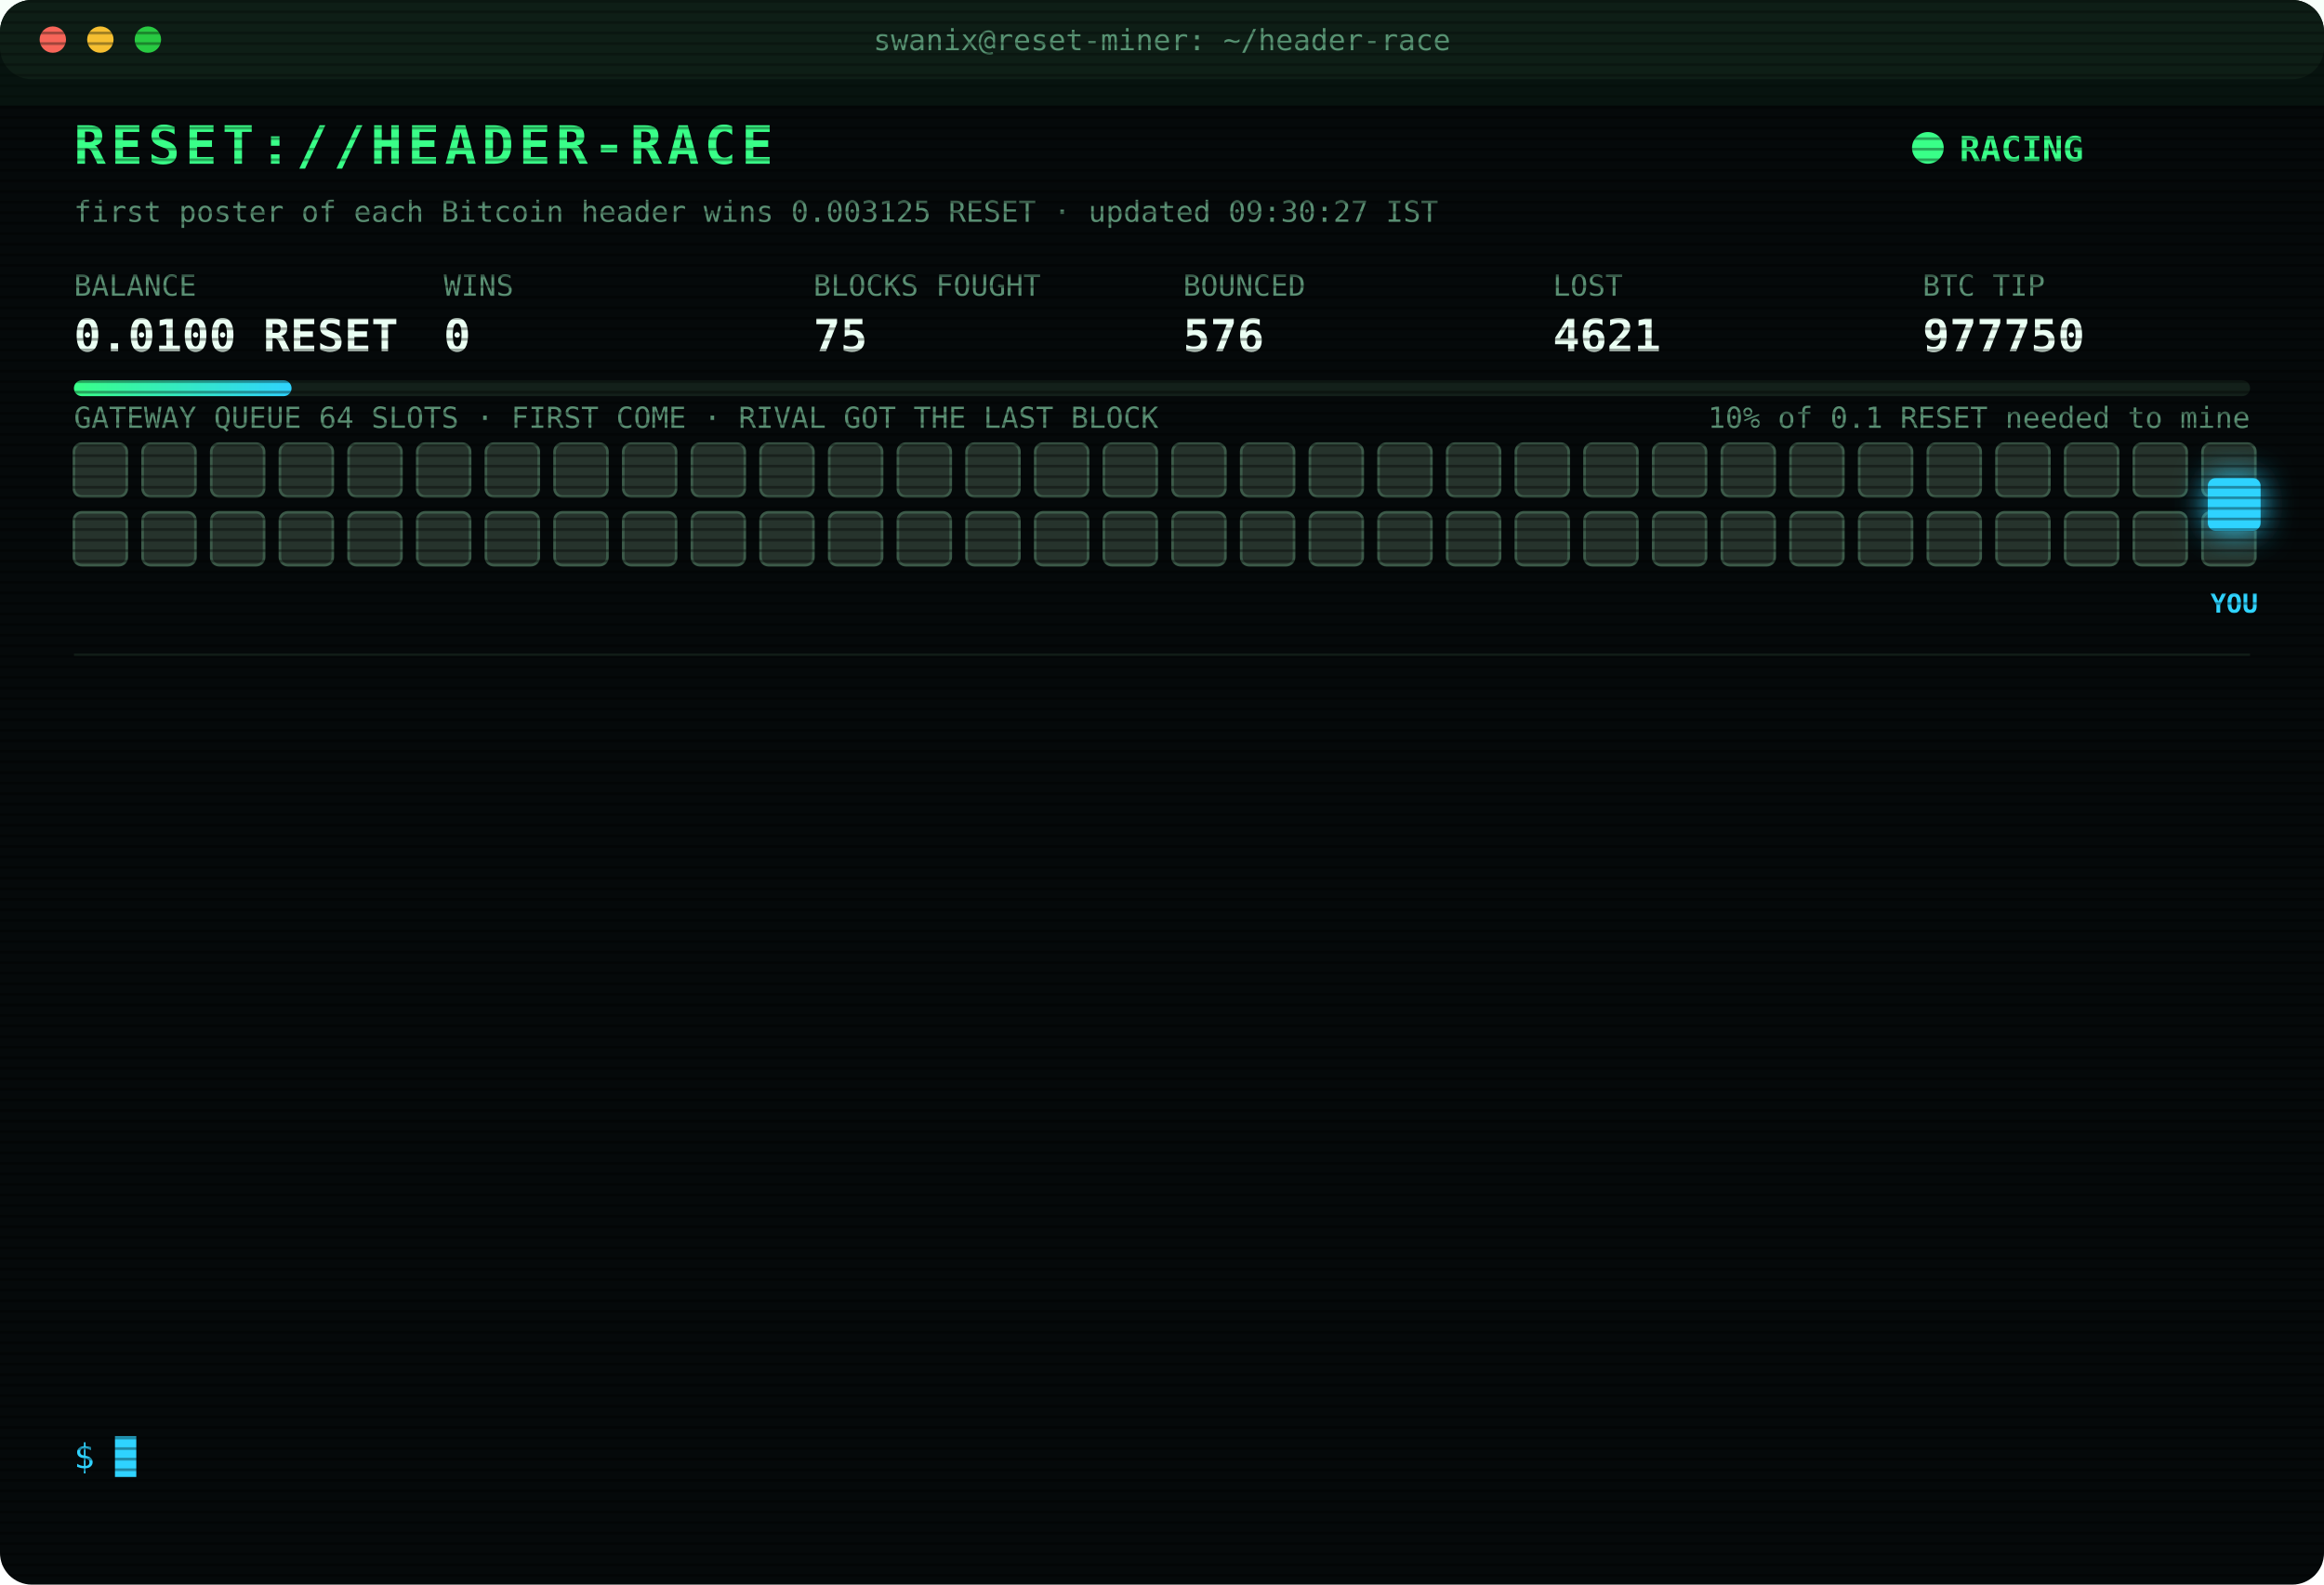
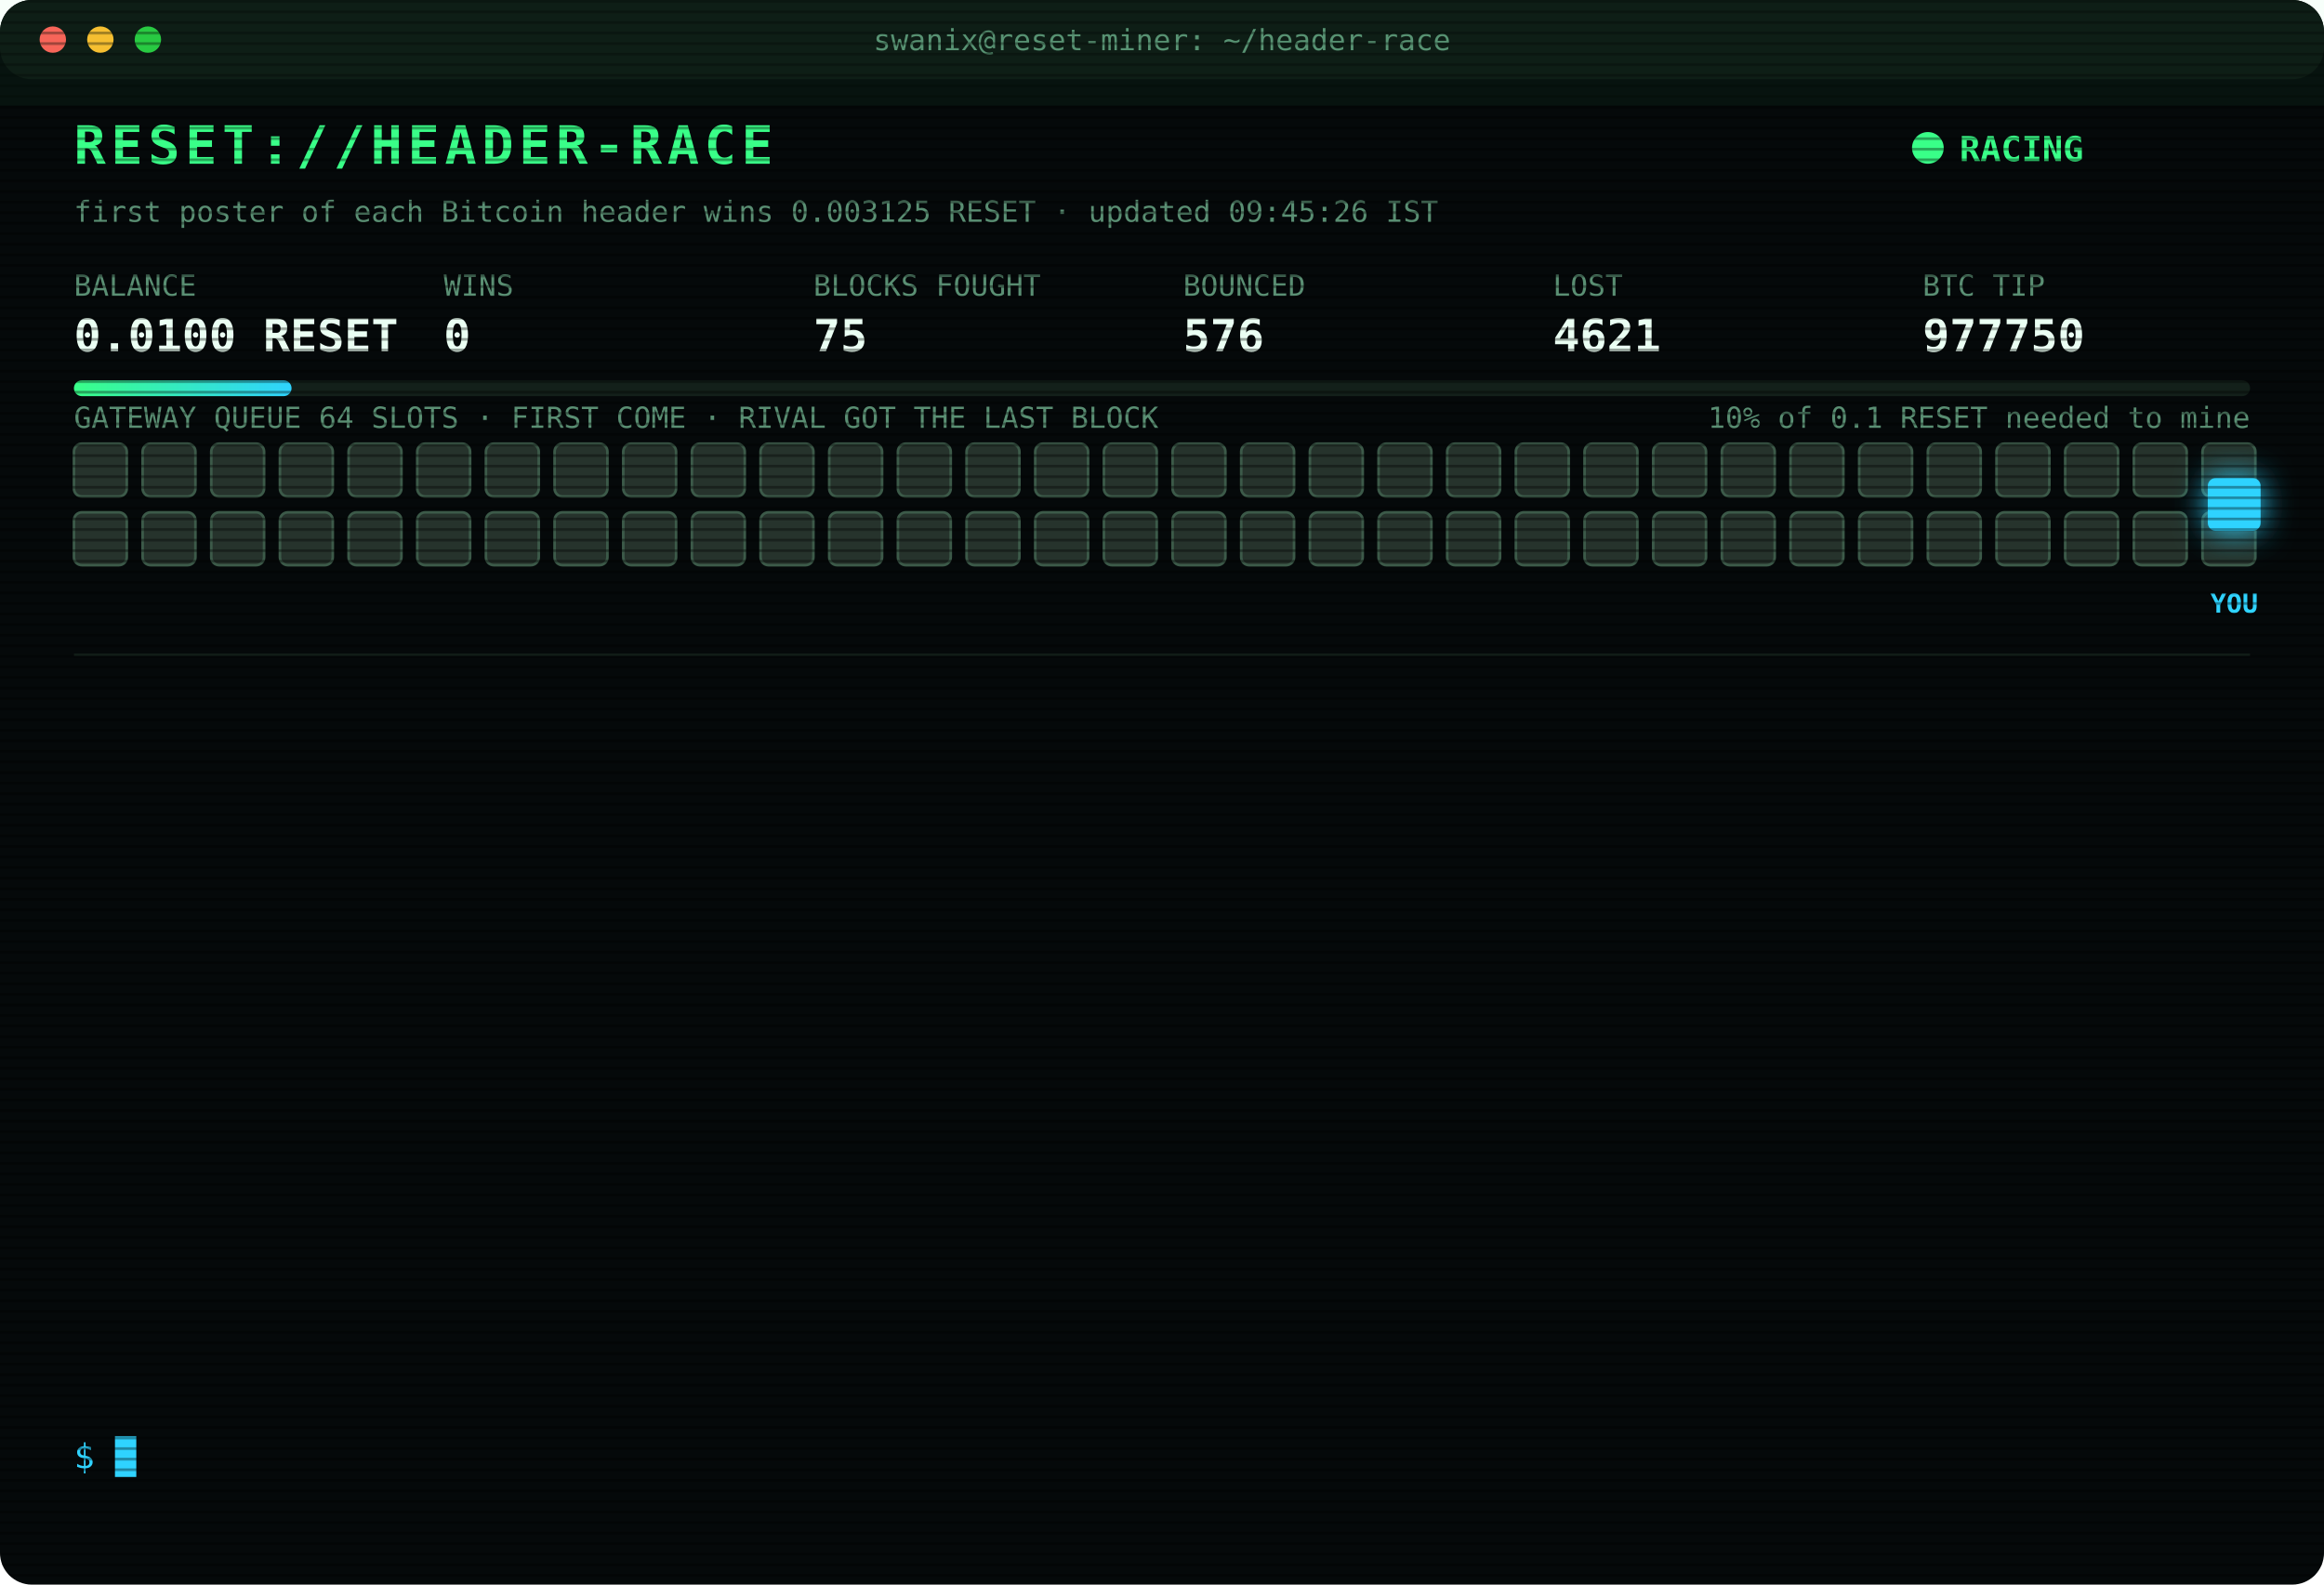
<svg xmlns="http://www.w3.org/2000/svg" width="880" height="600" viewBox="0 0 880 600" font-family="ui-monospace,SFMono-Regular,Menlo,Consolas,monospace">
  <style>
text{font-size:13px;fill:#7CFFB2}
.title{font-size:20px;font-weight:700;fill:#39FF88;letter-spacing:2px;animation:glitch 3s infinite steps(1)}
.sub{fill:#2fd3ff}.k{fill:#5a8f73;font-size:11px}.v{font-size:17px;font-weight:700;fill:#eafff3}
.ts{fill:#3f6b56}.boot{fill:#2fd3ff}.dim{fill:#5a8f73}.bad{fill:#ff4d6d}.warn{fill:#ffd23f}.mag{fill:#ff5cf0}.win{fill:#39FF88;font-weight:700}
.tag{font-size:10px;fill:#2fd3ff;font-weight:700}
.rival{fill:#26332c;stroke:#3c5a49;animation:jam 1.2s infinite alternate}
.idle{fill:#141c18;stroke:#22302a;animation:breathe 4s infinite}
.me{fill:#2fd3ff;filter:drop-shadow(0 0 6px #2fd3ff)}
.hover{animation:nudge 1.1s infinite ease-in-out}.bounce{animation:kick 1.4s infinite}
.ln{opacity:0;animation:in .4s forwards}
.cur{animation:blink 1s infinite steps(1)}
.scan{animation:scan 6s infinite linear}
.led{animation:blink 1.4s infinite}
@keyframes in{from{opacity:0;transform:translateX(-6px)}to{opacity:1;transform:none}}
@keyframes blink{50%{opacity:0}}
@keyframes jam{to{fill:#33463b}}
@keyframes breathe{50%{opacity:.4}}
@keyframes nudge{50%{transform:translateX(-10px)}}
@keyframes kick{0%,100%{transform:none}30%{transform:translateX(-14px)}55%{transform:translateX(10px) translateY(-6px)}}
@keyframes glitch{0%,92%{transform:none}93%{transform:translateX(2px);fill:#ff4d6d}95%{transform:translateX(-2px);fill:#2fd3ff}97%{transform:none}}
@keyframes scan{from{transform:translateY(-40px)}to{transform:translateY(600px)}}
</style>
  <defs>
    <pattern id="sl" width="4" height="4" patternUnits="userSpaceOnUse">
      <rect width="4" height="1" fill="#000" opacity=".35" />
    </pattern>
    <linearGradient id="bar">
      <stop offset="0" stop-color="#39FF88" />
      <stop offset="1" stop-color="#2fd3ff" />
    </linearGradient>
  </defs>
  <rect width="880" height="600" rx="12" fill="#05090a" />
  <rect width="880" height="30" rx="12" fill="#0d1512" />
  <circle cx="20" cy="15" r="5" fill="#ff5f57" />
  <circle cx="38" cy="15" r="5" fill="#febc2e" />
  <circle cx="56" cy="15" r="5" fill="#28c840" />
  <text x="440" y="19" text-anchor="middle" class="k">swanix@reset-miner: ~/header-race</text>
  <text x="28" y="62" class="title">RESET://HEADER-RACE</text>
  <circle class="led" cx="730" cy="56" r="6" fill="#39FF88" />
  <text x="742" y="61" class="win">RACING</text>
-   <text x="28" y="84" class="k">first poster of each Bitcoin header wins 0.003125 RESET · updated 09:30:27 IST</text>
+   <text x="28" y="84" class="k">first poster of each Bitcoin header wins 0.003125 RESET · updated 09:45:26 IST</text>
  <text x="28" y="112" class="k">BALANCE</text>
  <text x="28" y="133" class="v">0.0100 RESET</text>
  <text x="168" y="112" class="k">WINS</text>
  <text x="168" y="133" class="v">0</text>
  <text x="308" y="112" class="k">BLOCKS FOUGHT</text>
  <text x="308" y="133" class="v">75</text>
  <text x="448" y="112" class="k">BOUNCED</text>
  <text x="448" y="133" class="v">576</text>
  <text x="588" y="112" class="k">LOST</text>
  <text x="588" y="133" class="v">4621</text>
  <text x="728" y="112" class="k">BTC TIP</text>
  <text x="728" y="133" class="v">977750</text>
  <rect x="28" y="144" width="824" height="6" rx="3" fill="#13201a" />
  <rect x="28" y="144" width="82.4" height="6" rx="3" fill="url(#bar)" />
  <text x="852" y="162" text-anchor="end" class="k">10% of 0.1 RESET needed to mine</text>
  <text x="28" y="162" class="k">GATEWAY QUEUE 64 SLOTS · FIRST COME · RIVAL GOT THE LAST BLOCK</text>
  <rect class="rival" x="28" y="168" width="20" height="20" rx="3" style="animation-delay:0.00s" />
  <rect class="rival" x="54" y="168" width="20" height="20" rx="3" style="animation-delay:0.05s" />
  <rect class="rival" x="80" y="168" width="20" height="20" rx="3" style="animation-delay:0.10s" />
  <rect class="rival" x="106" y="168" width="20" height="20" rx="3" style="animation-delay:0.15s" />
  <rect class="rival" x="132" y="168" width="20" height="20" rx="3" style="animation-delay:0.20s" />
  <rect class="rival" x="158" y="168" width="20" height="20" rx="3" style="animation-delay:0.25s" />
  <rect class="rival" x="184" y="168" width="20" height="20" rx="3" style="animation-delay:0.30s" />
  <rect class="rival" x="210" y="168" width="20" height="20" rx="3" style="animation-delay:0.35s" />
  <rect class="rival" x="236" y="168" width="20" height="20" rx="3" style="animation-delay:0.40s" />
  <rect class="rival" x="262" y="168" width="20" height="20" rx="3" style="animation-delay:0.45s" />
  <rect class="rival" x="288" y="168" width="20" height="20" rx="3" style="animation-delay:0.50s" />
  <rect class="rival" x="314" y="168" width="20" height="20" rx="3" style="animation-delay:0.55s" />
  <rect class="rival" x="340" y="168" width="20" height="20" rx="3" style="animation-delay:0.60s" />
  <rect class="rival" x="366" y="168" width="20" height="20" rx="3" style="animation-delay:0.65s" />
  <rect class="rival" x="392" y="168" width="20" height="20" rx="3" style="animation-delay:0.70s" />
  <rect class="rival" x="418" y="168" width="20" height="20" rx="3" style="animation-delay:0.75s" />
  <rect class="rival" x="444" y="168" width="20" height="20" rx="3" style="animation-delay:0.80s" />
  <rect class="rival" x="470" y="168" width="20" height="20" rx="3" style="animation-delay:0.85s" />
  <rect class="rival" x="496" y="168" width="20" height="20" rx="3" style="animation-delay:0.90s" />
  <rect class="rival" x="522" y="168" width="20" height="20" rx="3" style="animation-delay:0.95s" />
  <rect class="rival" x="548" y="168" width="20" height="20" rx="3" style="animation-delay:1.00s" />
  <rect class="rival" x="574" y="168" width="20" height="20" rx="3" style="animation-delay:1.05s" />
  <rect class="rival" x="600" y="168" width="20" height="20" rx="3" style="animation-delay:1.10s" />
  <rect class="rival" x="626" y="168" width="20" height="20" rx="3" style="animation-delay:1.15s" />
  <rect class="rival" x="652" y="168" width="20" height="20" rx="3" style="animation-delay:1.20s" />
  <rect class="rival" x="678" y="168" width="20" height="20" rx="3" style="animation-delay:1.25s" />
  <rect class="rival" x="704" y="168" width="20" height="20" rx="3" style="animation-delay:1.30s" />
  <rect class="rival" x="730" y="168" width="20" height="20" rx="3" style="animation-delay:1.35s" />
  <rect class="rival" x="756" y="168" width="20" height="20" rx="3" style="animation-delay:1.40s" />
  <rect class="rival" x="782" y="168" width="20" height="20" rx="3" style="animation-delay:1.45s" />
  <rect class="rival" x="808" y="168" width="20" height="20" rx="3" style="animation-delay:1.50s" />
  <rect class="rival" x="834" y="168" width="20" height="20" rx="3" style="animation-delay:1.55s" />
  <rect class="rival" x="28" y="194" width="20" height="20" rx="3" style="animation-delay:1.60s" />
  <rect class="rival" x="54" y="194" width="20" height="20" rx="3" style="animation-delay:1.65s" />
  <rect class="rival" x="80" y="194" width="20" height="20" rx="3" style="animation-delay:1.70s" />
  <rect class="rival" x="106" y="194" width="20" height="20" rx="3" style="animation-delay:1.75s" />
  <rect class="rival" x="132" y="194" width="20" height="20" rx="3" style="animation-delay:1.80s" />
  <rect class="rival" x="158" y="194" width="20" height="20" rx="3" style="animation-delay:1.85s" />
  <rect class="rival" x="184" y="194" width="20" height="20" rx="3" style="animation-delay:1.90s" />
  <rect class="rival" x="210" y="194" width="20" height="20" rx="3" style="animation-delay:1.95s" />
  <rect class="rival" x="236" y="194" width="20" height="20" rx="3" style="animation-delay:2.00s" />
  <rect class="rival" x="262" y="194" width="20" height="20" rx="3" style="animation-delay:2.05s" />
  <rect class="rival" x="288" y="194" width="20" height="20" rx="3" style="animation-delay:2.10s" />
  <rect class="rival" x="314" y="194" width="20" height="20" rx="3" style="animation-delay:2.15s" />
  <rect class="rival" x="340" y="194" width="20" height="20" rx="3" style="animation-delay:2.20s" />
  <rect class="rival" x="366" y="194" width="20" height="20" rx="3" style="animation-delay:2.25s" />
  <rect class="rival" x="392" y="194" width="20" height="20" rx="3" style="animation-delay:2.30s" />
  <rect class="rival" x="418" y="194" width="20" height="20" rx="3" style="animation-delay:2.35s" />
  <rect class="rival" x="444" y="194" width="20" height="20" rx="3" style="animation-delay:2.40s" />
  <rect class="rival" x="470" y="194" width="20" height="20" rx="3" style="animation-delay:2.45s" />
  <rect class="rival" x="496" y="194" width="20" height="20" rx="3" style="animation-delay:2.50s" />
  <rect class="rival" x="522" y="194" width="20" height="20" rx="3" style="animation-delay:2.55s" />
  <rect class="rival" x="548" y="194" width="20" height="20" rx="3" style="animation-delay:2.60s" />
  <rect class="rival" x="574" y="194" width="20" height="20" rx="3" style="animation-delay:2.65s" />
  <rect class="rival" x="600" y="194" width="20" height="20" rx="3" style="animation-delay:2.70s" />
  <rect class="rival" x="626" y="194" width="20" height="20" rx="3" style="animation-delay:2.75s" />
  <rect class="rival" x="652" y="194" width="20" height="20" rx="3" style="animation-delay:2.80s" />
  <rect class="rival" x="678" y="194" width="20" height="20" rx="3" style="animation-delay:2.85s" />
  <rect class="rival" x="704" y="194" width="20" height="20" rx="3" style="animation-delay:2.90s" />
  <rect class="rival" x="730" y="194" width="20" height="20" rx="3" style="animation-delay:2.95s" />
  <rect class="rival" x="756" y="194" width="20" height="20" rx="3" style="animation-delay:3.00s" />
  <rect class="rival" x="782" y="194" width="20" height="20" rx="3" style="animation-delay:3.05s" />
  <rect class="rival" x="808" y="194" width="20" height="20" rx="3" style="animation-delay:3.10s" />
  <rect class="rival" x="834" y="194" width="20" height="20" rx="3" style="animation-delay:3.15s" />
  <g class="hover">
    <rect class="me" x="836" y="181" width="20" height="20" rx="3" />
    <text class="tag" x="846" y="232" text-anchor="middle">YOU</text>
  </g>
  <line x1="28" x2="852" y1="248" y2="248" stroke="#13201a" />
  <g class="ln" style="animation-delay:0.40s">
    <text x="28" y="270" class="ts">06:52:46</text>
    <text x="104" y="270" class="bad">[LOST] #977738 taken by a rival miner</text>
  </g>
  <g class="ln" style="animation-delay:0.65s">
    <text x="28" y="292" class="ts">06:54:02</text>
    <text x="104" y="292" class="bad">[LOST] #977739 taken by a rival miner</text>
  </g>
  <g class="ln" style="animation-delay:0.90s">
    <text x="28" y="314" class="ts">06:58:35</text>
    <text x="104" y="314" class="bad">[LOST] #977740 taken by a rival miner</text>
  </g>
  <g class="ln" style="animation-delay:1.15s">
    <text x="28" y="336" class="ts">07:36:05</text>
    <text x="104" y="336" class="bad">[LOST] #977741 taken by a rival miner</text>
  </g>
  <g class="ln" style="animation-delay:1.40s">
    <text x="28" y="358" class="ts">07:53:02</text>
    <text x="104" y="358" class="bad">[LOST] #977742 taken by a rival miner</text>
  </g>
  <g class="ln" style="animation-delay:1.65s">
    <text x="28" y="380" class="ts">08:07:40</text>
    <text x="104" y="380" class="bad">[LOST] #977743 taken by a rival miner</text>
  </g>
  <g class="ln" style="animation-delay:1.90s">
    <text x="28" y="402" class="ts">08:19:11</text>
    <text x="104" y="402" class="bad">[LOST] #977744 taken by a rival miner</text>
  </g>
  <g class="ln" style="animation-delay:2.15s">
    <text x="28" y="424" class="ts">08:27:13</text>
    <text x="104" y="424" class="bad">[LOST] #977745 taken by a rival miner</text>
  </g>
  <g class="ln" style="animation-delay:2.40s">
    <text x="28" y="446" class="ts">08:44:43</text>
    <text x="104" y="446" class="bad">[LOST] #977746 taken by a rival miner</text>
  </g>
  <g class="ln" style="animation-delay:2.65s">
    <text x="28" y="468" class="ts">08:45:42</text>
    <text x="104" y="468" class="bad">[LOST] #977747 taken by a rival miner</text>
  </g>
  <g class="ln" style="animation-delay:2.90s">
    <text x="28" y="490" class="ts">09:13:29</text>
    <text x="104" y="490" class="bad">[LOST] #977748 taken by a rival miner</text>
  </g>
  <g class="ln" style="animation-delay:3.15s">
    <text x="28" y="512" class="ts">09:17:50</text>
    <text x="104" y="512" class="bad">[LOST] #977749 taken by a rival miner</text>
  </g>
  <g class="ln" style="animation-delay:3.40s">
    <text x="28" y="534" class="ts">09:28:43</text>
    <text x="104" y="534" class="bad">[LOST] #977750 taken by a rival miner</text>
  </g>
  <text x="28" y="556" class="sub">$ <tspan class="cur">█</tspan>
  </text>
  <rect width="880" height="600" rx="12" fill="url(#sl)" pointer-events="none" />
  <rect class="scan" width="880" height="40" fill="#39FF88" opacity=".04" />
</svg>
